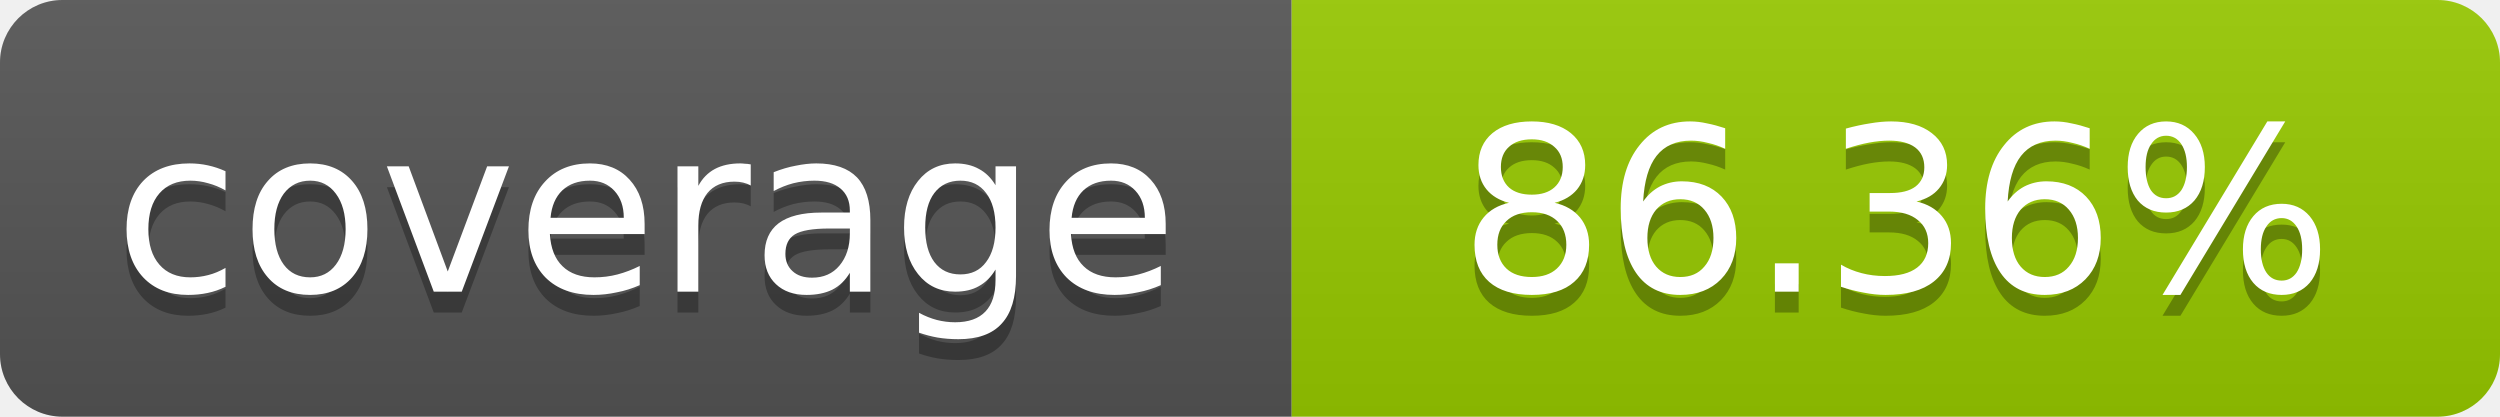
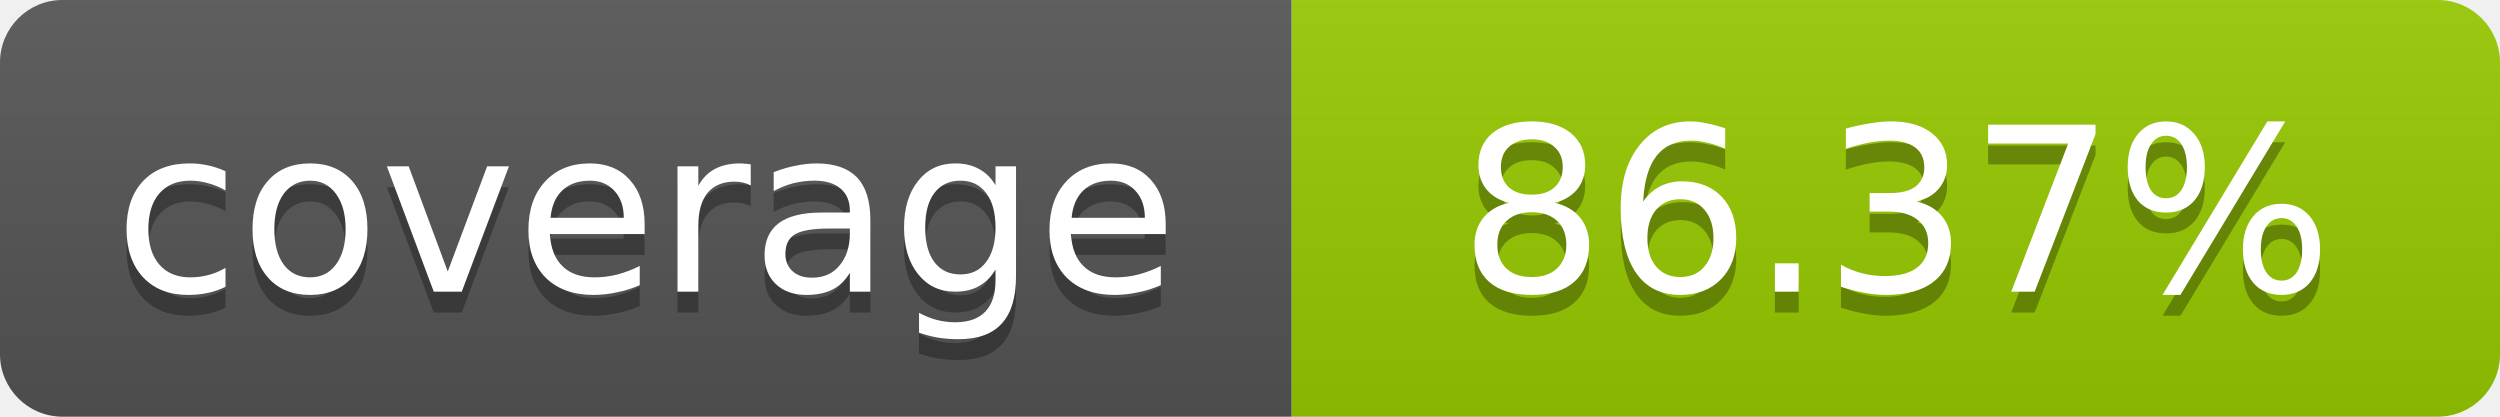
- <svg xmlns="http://www.w3.org/2000/svg" width="120" height="20" role="img" aria-label="coverage: 86.36%">
+ <svg xmlns="http://www.w3.org/2000/svg" width="120" height="20" role="img" aria-label="coverage: 86.37%">
  <linearGradient id="s" x2="0" y2="100%">
    <stop offset="0" stop-color="#bbb" stop-opacity=".1" />
    <stop offset="1" stop-opacity=".1" />
  </linearGradient>
  <clipPath id="r">
    <rect width="120" height="20" rx="3" fill="#fff" />
  </clipPath>
  <g clip-path="url(#r)">
    <rect width="62" height="20" fill="#555" />
    <rect x="62" width="58" height="20" fill="#97CA00" />
    <rect width="120" height="20" fill="url(#s)" />
  </g>
  <g fill="#fff" text-anchor="middle" font-family="Verdana,Geneva,DejaVu Sans,sans-serif" font-size="11">
    <text x="31" y="15" fill="#010101" fill-opacity=".3">coverage</text>
    <text x="31" y="14">coverage</text>
-     <text x="91" y="15" fill="#010101" fill-opacity=".3">86.36%</text>
-     <text x="91" y="14">86.36%</text>
+     <text x="91" y="15" fill="#010101" fill-opacity=".3">86.37%</text>
+     <text x="91" y="14">86.37%</text>
  </g>
</svg>
